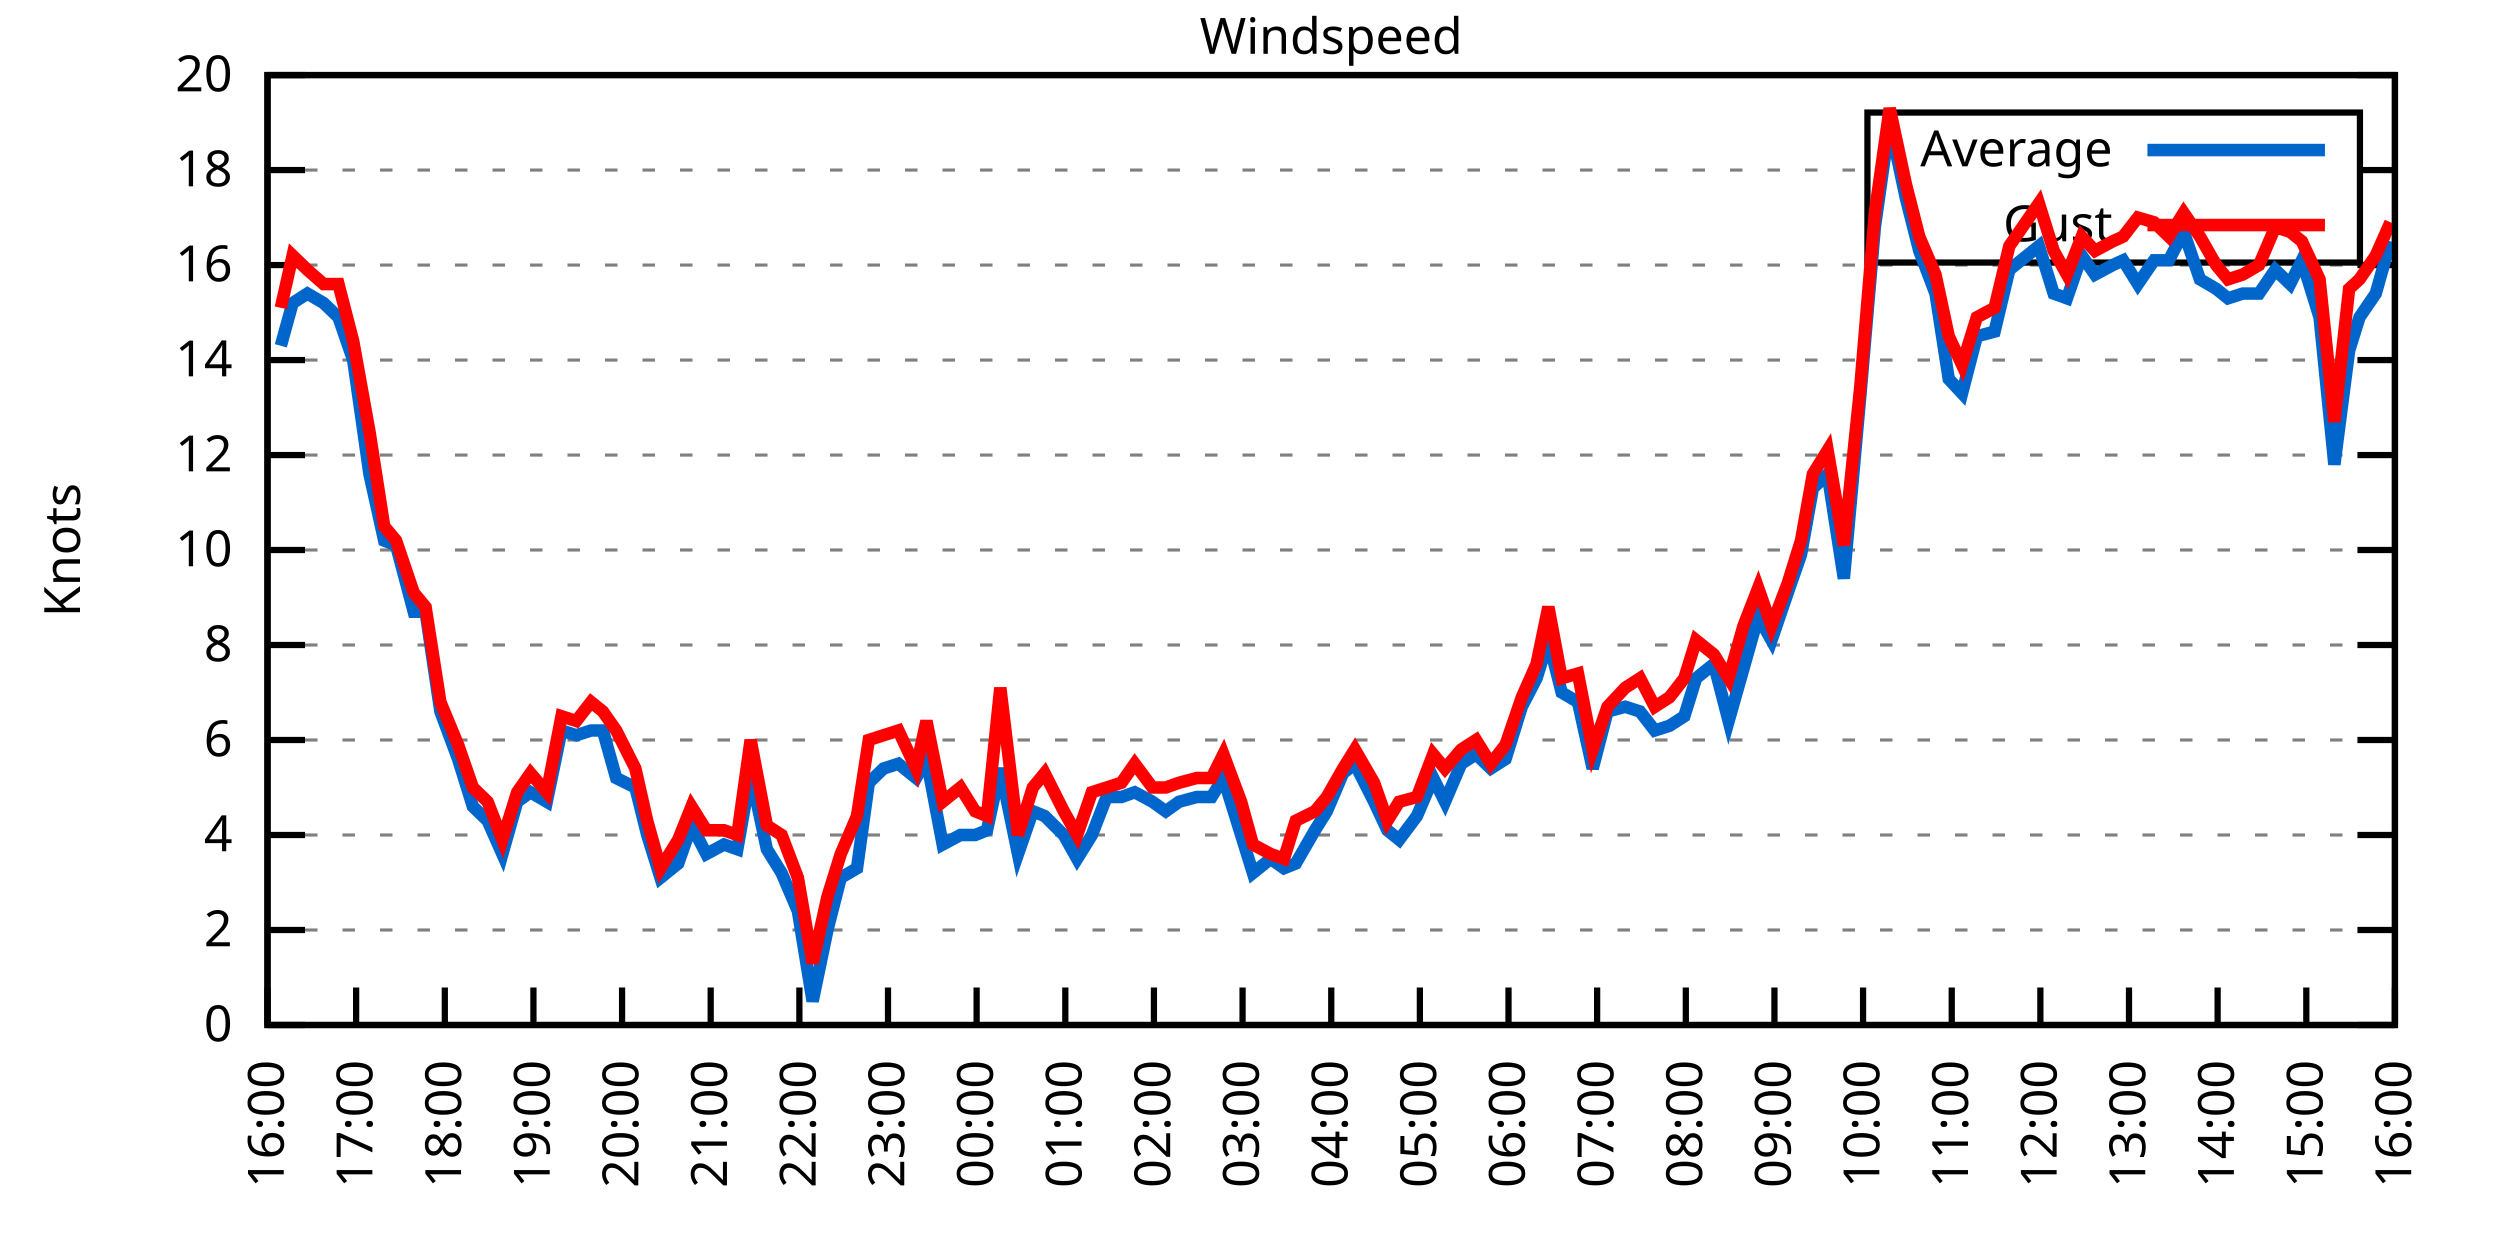
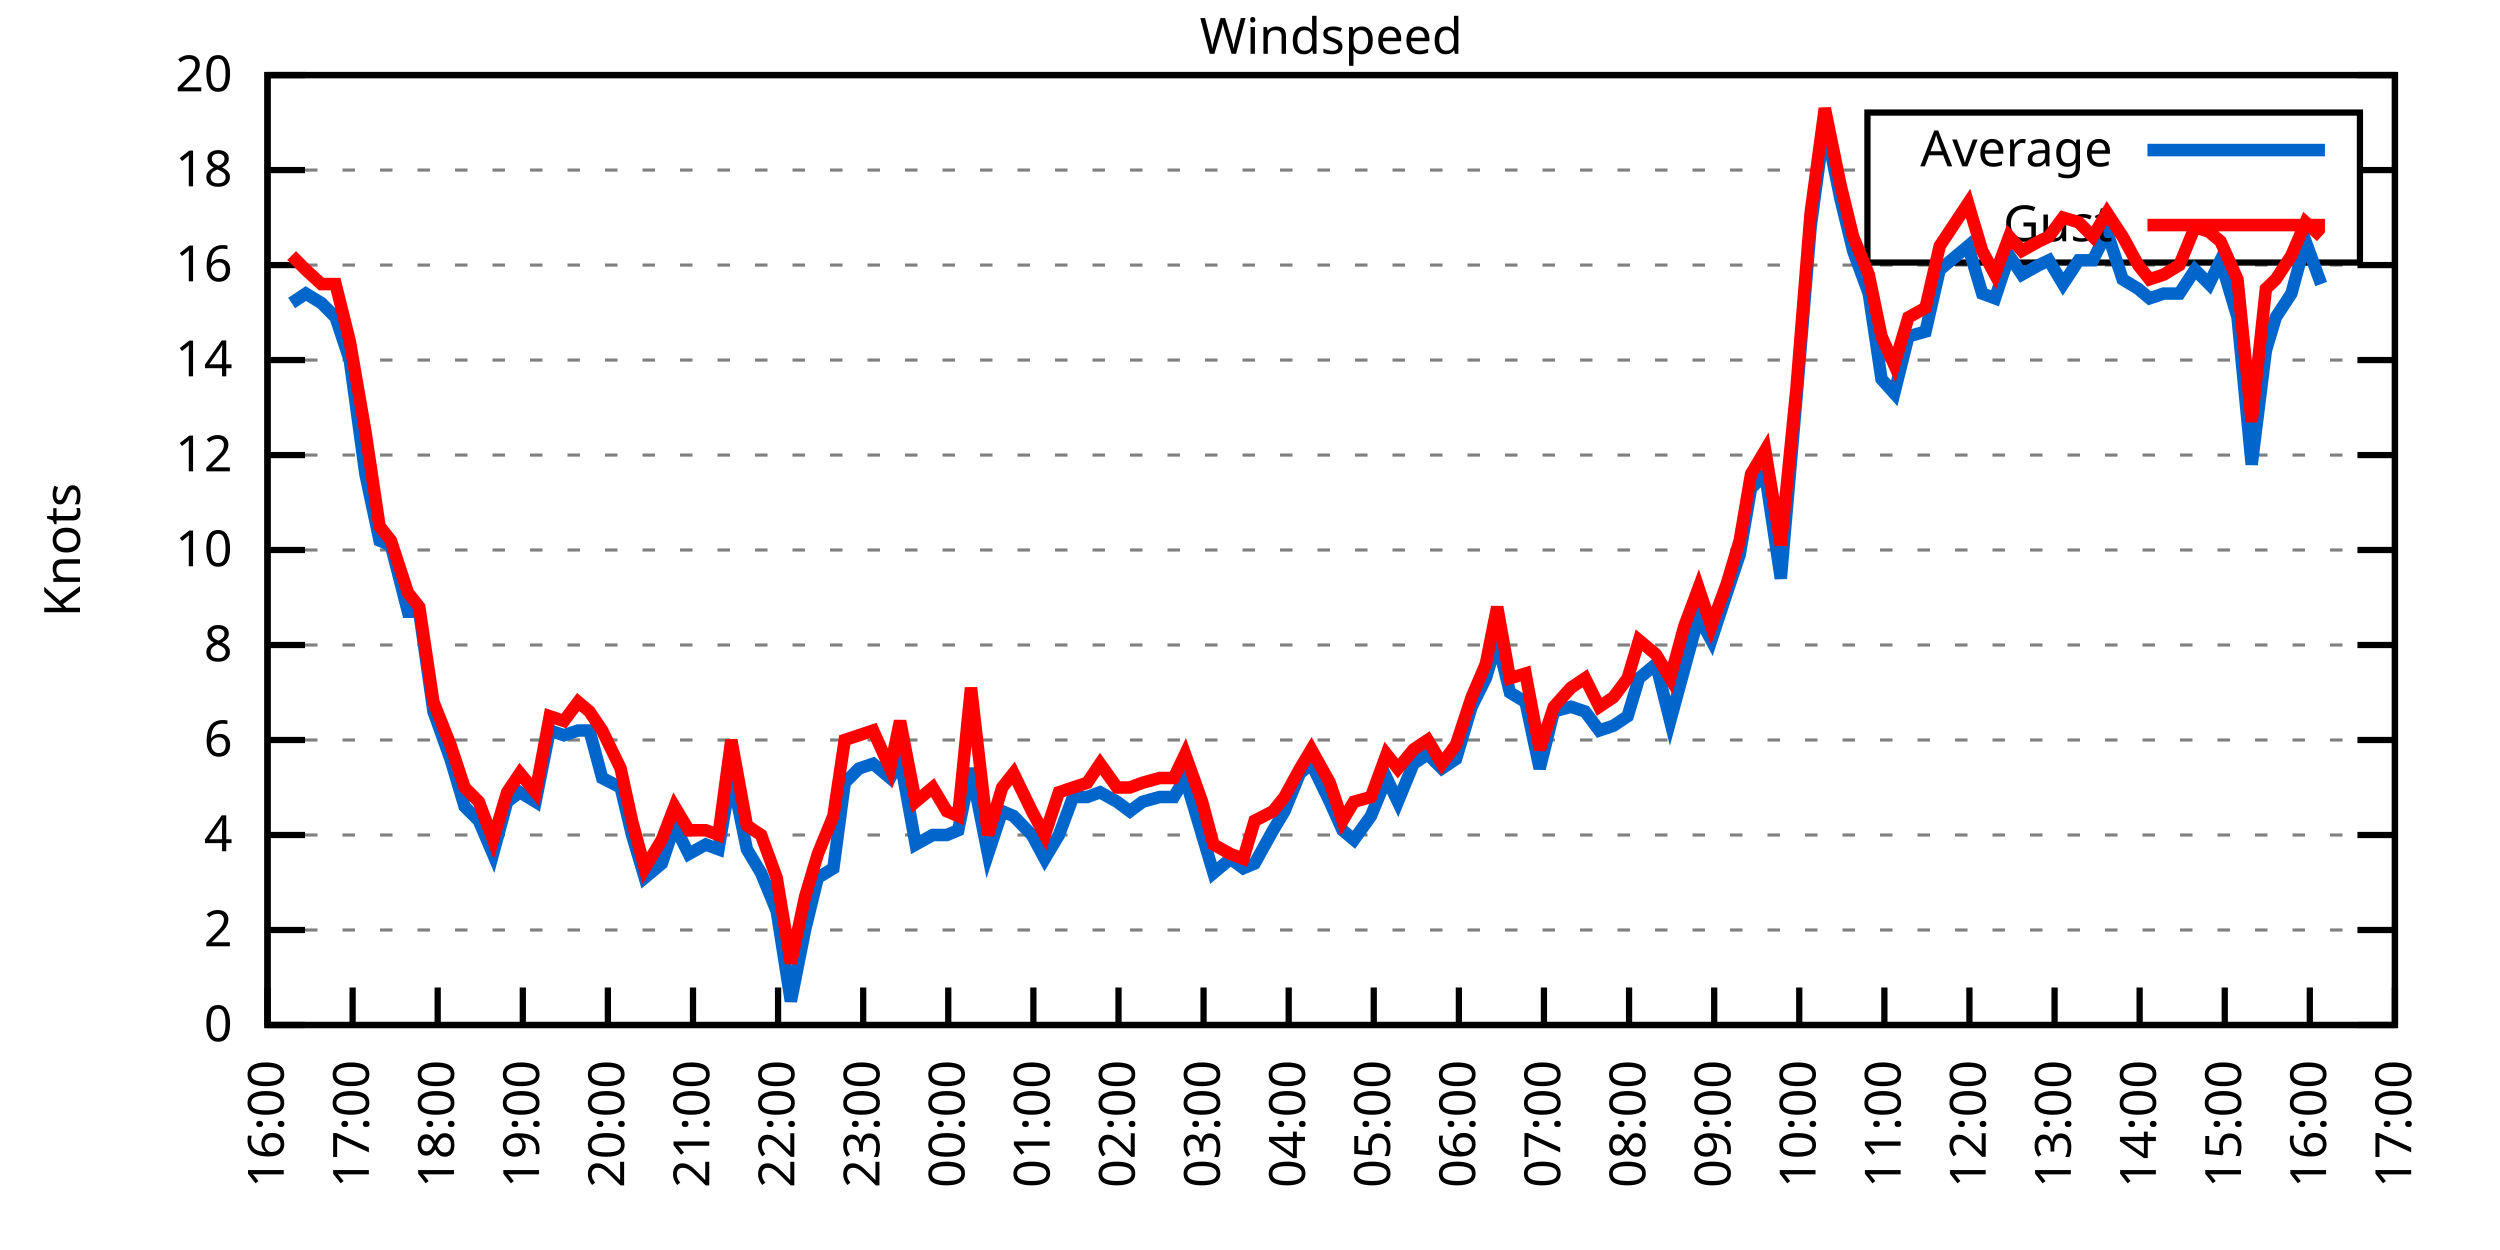
<svg xmlns="http://www.w3.org/2000/svg" xmlns:xlink="http://www.w3.org/1999/xlink" width="400" height="200" viewBox="0 0 400 200">
  <g id="gnuplot_canvas">
    <rect x="0" y="0" width="400" height="200" fill="none" />
    <defs>
      <circle id="gpDot" r="0.5" stroke-width="0.5" stroke="currentColor" />
      <path id="gpPt0" stroke-width="0.333" stroke="currentColor" d="M-1,0 h2 M0,-1 v2" />
      <path id="gpPt1" stroke-width="0.333" stroke="currentColor" d="M-1,-1 L1,1 M1,-1 L-1,1" />
      <path id="gpPt2" stroke-width="0.333" stroke="currentColor" d="M-1,0 L1,0 M0,-1 L0,1 M-1,-1 L1,1 M-1,1 L1,-1" />
      <rect id="gpPt3" stroke-width="0.333" stroke="currentColor" x="-1" y="-1" width="2" height="2" />
      <rect id="gpPt4" stroke-width="0.333" stroke="currentColor" fill="currentColor" x="-1" y="-1" width="2" height="2" />
      <circle id="gpPt5" stroke-width="0.333" stroke="currentColor" cx="0" cy="0" r="1" />
      <use xlink:href="#gpPt5" id="gpPt6" fill="currentColor" stroke="none" />
      <path id="gpPt7" stroke-width="0.333" stroke="currentColor" d="M0,-1.33 L-1.33,0.67 L1.33,0.67 z" />
      <use xlink:href="#gpPt7" id="gpPt8" fill="currentColor" stroke="none" />
      <use xlink:href="#gpPt7" id="gpPt9" stroke="currentColor" transform="rotate(180)" />
      <use xlink:href="#gpPt9" id="gpPt10" fill="currentColor" stroke="none" />
      <use xlink:href="#gpPt3" id="gpPt11" stroke="currentColor" transform="rotate(45)" />
      <use xlink:href="#gpPt11" id="gpPt12" fill="currentColor" stroke="none" />
      <path id="gpPt13" stroke-width="0.333" stroke="currentColor" d="M0,1.330 L1.265,0.411 L0.782,-1.067 L-0.782,-1.076 L-1.265,0.411 z" />
      <use xlink:href="#gpPt13" id="gpPt14" fill="currentColor" stroke="none" />
      <filter id="textbox" filterUnits="objectBoundingBox" x="0" y="0" height="1" width="1">
        <feFlood flood-color="white" flood-opacity="1" result="bgnd" />
        <feComposite in="SourceGraphic" in2="bgnd" operator="atop" />
      </filter>
      <filter id="greybox" filterUnits="objectBoundingBox" x="0" y="0" height="1" width="1">
        <feFlood flood-color="lightgrey" flood-opacity="1" result="grey" />
        <feComposite in="SourceGraphic" in2="grey" operator="atop" />
      </filter>
    </defs>
    <g fill="none" color="white" stroke="currentColor" stroke-width="1.00" stroke-linecap="butt" stroke-linejoin="miter">
</g>
    <g fill="none" color="black" stroke="currentColor" stroke-width="1.00" stroke-linecap="butt" stroke-linejoin="miter">
      <g stroke="none" shape-rendering="crispEdges">
        <polygon fill="rgb(255, 255, 255)" points="42.80,164.00 383.18,164.00 383.18,12.02 42.80,12.02 " />
      </g>
    </g>
    <g fill="none" color="black" stroke="currentColor" stroke-width="1.00" stroke-linecap="butt" stroke-linejoin="miter">
</g>
    <g fill="none" color="black" stroke="black" stroke-width="0.50" stroke-linecap="butt" stroke-linejoin="miter">
</g>
    <g fill="none" color="gray" stroke="currentColor" stroke-width="0.50" stroke-linecap="butt" stroke-linejoin="miter">
      <path stroke="gray" stroke-dasharray="2,4" class="gridline" d="M42.80,164.00 L383.19,164.00  " />
    </g>
    <g fill="none" color="gray" stroke="gray" stroke-width="1.00" stroke-linecap="butt" stroke-linejoin="miter">
</g>
    <g fill="none" color="black" stroke="currentColor" stroke-width="1.00" stroke-linecap="butt" stroke-linejoin="miter">
      <path stroke="black" d="M42.80,164.00 L48.80,164.00 M383.19,164.00 L377.19,164.00  " />
      <g transform="translate(37.20,166.60)" stroke="none" fill="black" font-family="Sans" font-size="8.00" text-anchor="end">
        <text>
          <tspan font-family="Sans"> 0</tspan>
        </text>
      </g>
    </g>
    <g fill="none" color="black" stroke="currentColor" stroke-width="1.00" stroke-linecap="butt" stroke-linejoin="miter">
</g>
    <g fill="none" color="black" stroke="black" stroke-width="0.50" stroke-linecap="butt" stroke-linejoin="miter">
</g>
    <g fill="none" color="gray" stroke="currentColor" stroke-width="0.50" stroke-linecap="butt" stroke-linejoin="miter">
      <path stroke="gray" stroke-dasharray="2,4" class="gridline" d="M42.80,148.80 L383.19,148.80  " />
    </g>
    <g fill="none" color="gray" stroke="gray" stroke-width="1.00" stroke-linecap="butt" stroke-linejoin="miter">
</g>
    <g fill="none" color="black" stroke="currentColor" stroke-width="1.00" stroke-linecap="butt" stroke-linejoin="miter">
      <path stroke="black" d="M42.80,148.80 L48.80,148.80 M383.19,148.80 L377.19,148.80  " />
      <g transform="translate(37.20,151.40)" stroke="none" fill="black" font-family="Sans" font-size="8.00" text-anchor="end">
        <text>
          <tspan font-family="Sans"> 2</tspan>
        </text>
      </g>
    </g>
    <g fill="none" color="black" stroke="currentColor" stroke-width="1.00" stroke-linecap="butt" stroke-linejoin="miter">
</g>
    <g fill="none" color="black" stroke="black" stroke-width="0.50" stroke-linecap="butt" stroke-linejoin="miter">
</g>
    <g fill="none" color="gray" stroke="currentColor" stroke-width="0.50" stroke-linecap="butt" stroke-linejoin="miter">
      <path stroke="gray" stroke-dasharray="2,4" class="gridline" d="M42.80,133.60 L383.19,133.60  " />
    </g>
    <g fill="none" color="gray" stroke="gray" stroke-width="1.00" stroke-linecap="butt" stroke-linejoin="miter">
</g>
    <g fill="none" color="black" stroke="currentColor" stroke-width="1.00" stroke-linecap="butt" stroke-linejoin="miter">
      <path stroke="black" d="M42.80,133.60 L48.80,133.60 M383.19,133.60 L377.19,133.60  " />
      <g transform="translate(37.20,136.20)" stroke="none" fill="black" font-family="Sans" font-size="8.00" text-anchor="end">
        <text>
          <tspan font-family="Sans"> 4</tspan>
        </text>
      </g>
    </g>
    <g fill="none" color="black" stroke="currentColor" stroke-width="1.00" stroke-linecap="butt" stroke-linejoin="miter">
</g>
    <g fill="none" color="black" stroke="black" stroke-width="0.50" stroke-linecap="butt" stroke-linejoin="miter">
</g>
    <g fill="none" color="gray" stroke="currentColor" stroke-width="0.50" stroke-linecap="butt" stroke-linejoin="miter">
      <path stroke="gray" stroke-dasharray="2,4" class="gridline" d="M42.80,118.40 L383.19,118.40  " />
    </g>
    <g fill="none" color="gray" stroke="gray" stroke-width="1.00" stroke-linecap="butt" stroke-linejoin="miter">
</g>
    <g fill="none" color="black" stroke="currentColor" stroke-width="1.00" stroke-linecap="butt" stroke-linejoin="miter">
      <path stroke="black" d="M42.80,118.40 L48.80,118.40 M383.19,118.40 L377.19,118.40  " />
      <g transform="translate(37.20,121.00)" stroke="none" fill="black" font-family="Sans" font-size="8.00" text-anchor="end">
        <text>
          <tspan font-family="Sans"> 6</tspan>
        </text>
      </g>
    </g>
    <g fill="none" color="black" stroke="currentColor" stroke-width="1.00" stroke-linecap="butt" stroke-linejoin="miter">
</g>
    <g fill="none" color="black" stroke="black" stroke-width="0.50" stroke-linecap="butt" stroke-linejoin="miter">
</g>
    <g fill="none" color="gray" stroke="currentColor" stroke-width="0.50" stroke-linecap="butt" stroke-linejoin="miter">
      <path stroke="gray" stroke-dasharray="2,4" class="gridline" d="M42.80,103.20 L383.19,103.20  " />
    </g>
    <g fill="none" color="gray" stroke="gray" stroke-width="1.00" stroke-linecap="butt" stroke-linejoin="miter">
</g>
    <g fill="none" color="black" stroke="currentColor" stroke-width="1.00" stroke-linecap="butt" stroke-linejoin="miter">
      <path stroke="black" d="M42.80,103.20 L48.80,103.20 M383.19,103.20 L377.19,103.20  " />
      <g transform="translate(37.20,105.80)" stroke="none" fill="black" font-family="Sans" font-size="8.00" text-anchor="end">
        <text>
          <tspan font-family="Sans"> 8</tspan>
        </text>
      </g>
    </g>
    <g fill="none" color="black" stroke="currentColor" stroke-width="1.00" stroke-linecap="butt" stroke-linejoin="miter">
</g>
    <g fill="none" color="black" stroke="black" stroke-width="0.50" stroke-linecap="butt" stroke-linejoin="miter">
</g>
    <g fill="none" color="gray" stroke="currentColor" stroke-width="0.50" stroke-linecap="butt" stroke-linejoin="miter">
      <path stroke="gray" stroke-dasharray="2,4" class="gridline" d="M42.80,88.00 L383.19,88.00  " />
    </g>
    <g fill="none" color="gray" stroke="gray" stroke-width="1.00" stroke-linecap="butt" stroke-linejoin="miter">
</g>
    <g fill="none" color="black" stroke="currentColor" stroke-width="1.00" stroke-linecap="butt" stroke-linejoin="miter">
      <path stroke="black" d="M42.80,88.00 L48.80,88.00 M383.19,88.00 L377.19,88.00  " />
      <g transform="translate(37.20,90.60)" stroke="none" fill="black" font-family="Sans" font-size="8.00" text-anchor="end">
        <text>
          <tspan font-family="Sans"> 10</tspan>
        </text>
      </g>
    </g>
    <g fill="none" color="black" stroke="currentColor" stroke-width="1.00" stroke-linecap="butt" stroke-linejoin="miter">
</g>
    <g fill="none" color="black" stroke="black" stroke-width="0.50" stroke-linecap="butt" stroke-linejoin="miter">
</g>
    <g fill="none" color="gray" stroke="currentColor" stroke-width="0.50" stroke-linecap="butt" stroke-linejoin="miter">
      <path stroke="gray" stroke-dasharray="2,4" class="gridline" d="M42.80,72.81 L383.19,72.81  " />
    </g>
    <g fill="none" color="gray" stroke="gray" stroke-width="1.00" stroke-linecap="butt" stroke-linejoin="miter">
</g>
    <g fill="none" color="black" stroke="currentColor" stroke-width="1.00" stroke-linecap="butt" stroke-linejoin="miter">
      <path stroke="black" d="M42.80,72.81 L48.80,72.81 M383.19,72.81 L377.19,72.81  " />
      <g transform="translate(37.20,75.41)" stroke="none" fill="black" font-family="Sans" font-size="8.00" text-anchor="end">
        <text>
          <tspan font-family="Sans"> 12</tspan>
        </text>
      </g>
    </g>
    <g fill="none" color="black" stroke="currentColor" stroke-width="1.00" stroke-linecap="butt" stroke-linejoin="miter">
</g>
    <g fill="none" color="black" stroke="black" stroke-width="0.50" stroke-linecap="butt" stroke-linejoin="miter">
</g>
    <g fill="none" color="gray" stroke="currentColor" stroke-width="0.50" stroke-linecap="butt" stroke-linejoin="miter">
      <path stroke="gray" stroke-dasharray="2,4" class="gridline" d="M42.80,57.61 L383.19,57.61  " />
    </g>
    <g fill="none" color="gray" stroke="gray" stroke-width="1.00" stroke-linecap="butt" stroke-linejoin="miter">
</g>
    <g fill="none" color="black" stroke="currentColor" stroke-width="1.00" stroke-linecap="butt" stroke-linejoin="miter">
      <path stroke="black" d="M42.80,57.61 L48.80,57.61 M383.19,57.61 L377.19,57.61  " />
      <g transform="translate(37.20,60.21)" stroke="none" fill="black" font-family="Sans" font-size="8.00" text-anchor="end">
        <text>
          <tspan font-family="Sans"> 14</tspan>
        </text>
      </g>
    </g>
    <g fill="none" color="black" stroke="currentColor" stroke-width="1.00" stroke-linecap="butt" stroke-linejoin="miter">
</g>
    <g fill="none" color="black" stroke="black" stroke-width="0.50" stroke-linecap="butt" stroke-linejoin="miter">
</g>
    <g fill="none" color="gray" stroke="currentColor" stroke-width="0.50" stroke-linecap="butt" stroke-linejoin="miter">
      <path stroke="gray" stroke-dasharray="2,4" class="gridline" d="M42.80,42.41 L383.19,42.41  " />
    </g>
    <g fill="none" color="gray" stroke="gray" stroke-width="1.00" stroke-linecap="butt" stroke-linejoin="miter">
</g>
    <g fill="none" color="black" stroke="currentColor" stroke-width="1.00" stroke-linecap="butt" stroke-linejoin="miter">
      <path stroke="black" d="M42.80,42.41 L48.80,42.41 M383.19,42.41 L377.19,42.41  " />
      <g transform="translate(37.20,45.01)" stroke="none" fill="black" font-family="Sans" font-size="8.00" text-anchor="end">
        <text>
          <tspan font-family="Sans"> 16</tspan>
        </text>
      </g>
    </g>
    <g fill="none" color="black" stroke="currentColor" stroke-width="1.00" stroke-linecap="butt" stroke-linejoin="miter">
</g>
    <g fill="none" color="black" stroke="black" stroke-width="0.50" stroke-linecap="butt" stroke-linejoin="miter">
</g>
    <g fill="none" color="gray" stroke="currentColor" stroke-width="0.50" stroke-linecap="butt" stroke-linejoin="miter">
      <path stroke="gray" stroke-dasharray="2,4" class="gridline" d="M42.80,27.21 L298.79,27.21 M377.59,27.21 L383.19,27.21  " />
    </g>
    <g fill="none" color="gray" stroke="gray" stroke-width="1.00" stroke-linecap="butt" stroke-linejoin="miter">
</g>
    <g fill="none" color="black" stroke="currentColor" stroke-width="1.00" stroke-linecap="butt" stroke-linejoin="miter">
      <path stroke="black" d="M42.80,27.21 L48.80,27.21 M383.19,27.21 L377.19,27.21  " />
      <g transform="translate(37.20,29.81)" stroke="none" fill="black" font-family="Sans" font-size="8.00" text-anchor="end">
        <text>
          <tspan font-family="Sans"> 18</tspan>
        </text>
      </g>
    </g>
    <g fill="none" color="black" stroke="currentColor" stroke-width="1.00" stroke-linecap="butt" stroke-linejoin="miter">
</g>
    <g fill="none" color="black" stroke="black" stroke-width="0.50" stroke-linecap="butt" stroke-linejoin="miter">
</g>
    <g fill="none" color="gray" stroke="currentColor" stroke-width="0.50" stroke-linecap="butt" stroke-linejoin="miter">
      <path stroke="gray" stroke-dasharray="2,4" class="gridline" d="M42.80,12.01 L383.19,12.01  " />
    </g>
    <g fill="none" color="gray" stroke="gray" stroke-width="1.00" stroke-linecap="butt" stroke-linejoin="miter">
</g>
    <g fill="none" color="black" stroke="currentColor" stroke-width="1.00" stroke-linecap="butt" stroke-linejoin="miter">
      <path stroke="black" d="M42.80,12.01 L48.80,12.01 M383.19,12.01 L377.19,12.01  " />
      <g transform="translate(37.20,14.61)" stroke="none" fill="black" font-family="Sans" font-size="8.00" text-anchor="end">
        <text>
          <tspan font-family="Sans"> 20</tspan>
        </text>
      </g>
    </g>
    <g fill="none" color="black" stroke="currentColor" stroke-width="1.00" stroke-linecap="butt" stroke-linejoin="miter">
      <path stroke="black" d="M42.80,164.00 L42.80,158.00  " />
      <g transform="translate(45.40,169.60) rotate(270.00)" stroke="none" fill="black" font-family="Sans" font-size="8.00" text-anchor="end">
        <text>
          <tspan font-family="Sans">16:00</tspan>
        </text>
      </g>
    </g>
    <g fill="none" color="black" stroke="currentColor" stroke-width="1.00" stroke-linecap="butt" stroke-linejoin="miter">
-       <path stroke="black" d="M56.98,164.00 L56.98,158.00  " />
-       <g transform="translate(59.58,169.60) rotate(270.00)" stroke="none" fill="black" font-family="Sans" font-size="8.00" text-anchor="end">
+       <path stroke="black" d="M56.42,164.00 L56.42,158.00  " />
+       <g transform="translate(59.02,169.60) rotate(270.00)" stroke="none" fill="black" font-family="Sans" font-size="8.00" text-anchor="end">
        <text>
          <tspan font-family="Sans">17:00</tspan>
        </text>
      </g>
    </g>
    <g fill="none" color="black" stroke="currentColor" stroke-width="1.00" stroke-linecap="butt" stroke-linejoin="miter">
-       <path stroke="black" d="M71.17,164.00 L71.17,158.00  " />
-       <g transform="translate(73.77,169.60) rotate(270.00)" stroke="none" fill="black" font-family="Sans" font-size="8.00" text-anchor="end">
+       <path stroke="black" d="M70.03,164.00 L70.03,158.00  " />
+       <g transform="translate(72.63,169.60) rotate(270.00)" stroke="none" fill="black" font-family="Sans" font-size="8.00" text-anchor="end">
        <text>
          <tspan font-family="Sans">18:00</tspan>
        </text>
      </g>
    </g>
    <g fill="none" color="black" stroke="currentColor" stroke-width="1.00" stroke-linecap="butt" stroke-linejoin="miter">
-       <path stroke="black" d="M85.35,164.00 L85.35,158.00  " />
-       <g transform="translate(87.95,169.60) rotate(270.00)" stroke="none" fill="black" font-family="Sans" font-size="8.00" text-anchor="end">
+       <path stroke="black" d="M83.65,164.00 L83.65,158.00  " />
+       <g transform="translate(86.25,169.60) rotate(270.00)" stroke="none" fill="black" font-family="Sans" font-size="8.00" text-anchor="end">
        <text>
          <tspan font-family="Sans">19:00</tspan>
        </text>
      </g>
    </g>
    <g fill="none" color="black" stroke="currentColor" stroke-width="1.00" stroke-linecap="butt" stroke-linejoin="miter">
-       <path stroke="black" d="M99.53,164.00 L99.53,158.00  " />
-       <g transform="translate(102.13,169.60) rotate(270.00)" stroke="none" fill="black" font-family="Sans" font-size="8.00" text-anchor="end">
+       <path stroke="black" d="M97.26,164.00 L97.26,158.00  " />
+       <g transform="translate(99.86,169.60) rotate(270.00)" stroke="none" fill="black" font-family="Sans" font-size="8.00" text-anchor="end">
        <text>
          <tspan font-family="Sans">20:00</tspan>
        </text>
      </g>
    </g>
    <g fill="none" color="black" stroke="currentColor" stroke-width="1.00" stroke-linecap="butt" stroke-linejoin="miter">
-       <path stroke="black" d="M113.71,164.00 L113.71,158.00  " />
-       <g transform="translate(116.31,169.60) rotate(270.00)" stroke="none" fill="black" font-family="Sans" font-size="8.00" text-anchor="end">
+       <path stroke="black" d="M110.88,164.00 L110.88,158.00  " />
+       <g transform="translate(113.48,169.60) rotate(270.00)" stroke="none" fill="black" font-family="Sans" font-size="8.00" text-anchor="end">
        <text>
          <tspan font-family="Sans">21:00</tspan>
        </text>
      </g>
    </g>
    <g fill="none" color="black" stroke="currentColor" stroke-width="1.00" stroke-linecap="butt" stroke-linejoin="miter">
-       <path stroke="black" d="M127.90,164.00 L127.90,158.00  " />
-       <g transform="translate(130.50,169.60) rotate(270.00)" stroke="none" fill="black" font-family="Sans" font-size="8.00" text-anchor="end">
+       <path stroke="black" d="M124.49,164.00 L124.49,158.00  " />
+       <g transform="translate(127.09,169.60) rotate(270.00)" stroke="none" fill="black" font-family="Sans" font-size="8.00" text-anchor="end">
        <text>
          <tspan font-family="Sans">22:00</tspan>
        </text>
      </g>
    </g>
    <g fill="none" color="black" stroke="currentColor" stroke-width="1.00" stroke-linecap="butt" stroke-linejoin="miter">
-       <path stroke="black" d="M142.08,164.00 L142.08,158.00  " />
-       <g transform="translate(144.68,169.60) rotate(270.00)" stroke="none" fill="black" font-family="Sans" font-size="8.00" text-anchor="end">
+       <path stroke="black" d="M138.11,164.00 L138.11,158.00  " />
+       <g transform="translate(140.71,169.60) rotate(270.00)" stroke="none" fill="black" font-family="Sans" font-size="8.00" text-anchor="end">
        <text>
          <tspan font-family="Sans">23:00</tspan>
        </text>
      </g>
    </g>
    <g fill="none" color="black" stroke="currentColor" stroke-width="1.00" stroke-linecap="butt" stroke-linejoin="miter">
-       <path stroke="black" d="M156.26,164.00 L156.26,158.00  " />
-       <g transform="translate(158.86,169.60) rotate(270.00)" stroke="none" fill="black" font-family="Sans" font-size="8.00" text-anchor="end">
+       <path stroke="black" d="M151.72,164.00 L151.72,158.00  " />
+       <g transform="translate(154.32,169.60) rotate(270.00)" stroke="none" fill="black" font-family="Sans" font-size="8.00" text-anchor="end">
        <text>
          <tspan font-family="Sans">00:00</tspan>
        </text>
      </g>
    </g>
    <g fill="none" color="black" stroke="currentColor" stroke-width="1.00" stroke-linecap="butt" stroke-linejoin="miter">
-       <path stroke="black" d="M170.45,164.00 L170.45,158.00  " />
-       <g transform="translate(173.05,169.60) rotate(270.00)" stroke="none" fill="black" font-family="Sans" font-size="8.00" text-anchor="end">
+       <path stroke="black" d="M165.34,164.00 L165.34,158.00  " />
+       <g transform="translate(167.94,169.60) rotate(270.00)" stroke="none" fill="black" font-family="Sans" font-size="8.00" text-anchor="end">
        <text>
          <tspan font-family="Sans">01:00</tspan>
        </text>
      </g>
    </g>
    <g fill="none" color="black" stroke="currentColor" stroke-width="1.00" stroke-linecap="butt" stroke-linejoin="miter">
-       <path stroke="black" d="M184.63,164.00 L184.63,158.00  " />
-       <g transform="translate(187.23,169.60) rotate(270.00)" stroke="none" fill="black" font-family="Sans" font-size="8.00" text-anchor="end">
+       <path stroke="black" d="M178.96,164.00 L178.96,158.00  " />
+       <g transform="translate(181.56,169.60) rotate(270.00)" stroke="none" fill="black" font-family="Sans" font-size="8.00" text-anchor="end">
        <text>
          <tspan font-family="Sans">02:00</tspan>
        </text>
      </g>
    </g>
    <g fill="none" color="black" stroke="currentColor" stroke-width="1.00" stroke-linecap="butt" stroke-linejoin="miter">
-       <path stroke="black" d="M198.81,164.00 L198.81,158.00  " />
-       <g transform="translate(201.41,169.60) rotate(270.00)" stroke="none" fill="black" font-family="Sans" font-size="8.00" text-anchor="end">
+       <path stroke="black" d="M192.57,164.00 L192.57,158.00  " />
+       <g transform="translate(195.17,169.60) rotate(270.00)" stroke="none" fill="black" font-family="Sans" font-size="8.00" text-anchor="end">
        <text>
          <tspan font-family="Sans">03:00</tspan>
        </text>
      </g>
    </g>
    <g fill="none" color="black" stroke="currentColor" stroke-width="1.00" stroke-linecap="butt" stroke-linejoin="miter">
-       <path stroke="black" d="M213.00,164.00 L213.00,158.00  " />
-       <g transform="translate(215.60,169.60) rotate(270.00)" stroke="none" fill="black" font-family="Sans" font-size="8.00" text-anchor="end">
+       <path stroke="black" d="M206.19,164.00 L206.19,158.00  " />
+       <g transform="translate(208.79,169.60) rotate(270.00)" stroke="none" fill="black" font-family="Sans" font-size="8.00" text-anchor="end">
        <text>
          <tspan font-family="Sans">04:00</tspan>
        </text>
      </g>
    </g>
    <g fill="none" color="black" stroke="currentColor" stroke-width="1.00" stroke-linecap="butt" stroke-linejoin="miter">
-       <path stroke="black" d="M227.18,164.00 L227.18,158.00  " />
-       <g transform="translate(229.78,169.60) rotate(270.00)" stroke="none" fill="black" font-family="Sans" font-size="8.00" text-anchor="end">
+       <path stroke="black" d="M219.80,164.00 L219.80,158.00  " />
+       <g transform="translate(222.40,169.60) rotate(270.00)" stroke="none" fill="black" font-family="Sans" font-size="8.00" text-anchor="end">
        <text>
          <tspan font-family="Sans">05:00</tspan>
        </text>
      </g>
    </g>
    <g fill="none" color="black" stroke="currentColor" stroke-width="1.00" stroke-linecap="butt" stroke-linejoin="miter">
-       <path stroke="black" d="M241.36,164.00 L241.36,158.00  " />
-       <g transform="translate(243.96,169.60) rotate(270.00)" stroke="none" fill="black" font-family="Sans" font-size="8.00" text-anchor="end">
+       <path stroke="black" d="M233.42,164.00 L233.42,158.00  " />
+       <g transform="translate(236.02,169.60) rotate(270.00)" stroke="none" fill="black" font-family="Sans" font-size="8.00" text-anchor="end">
        <text>
          <tspan font-family="Sans">06:00</tspan>
        </text>
      </g>
    </g>
    <g fill="none" color="black" stroke="currentColor" stroke-width="1.00" stroke-linecap="butt" stroke-linejoin="miter">
-       <path stroke="black" d="M255.54,164.00 L255.54,158.00  " />
-       <g transform="translate(258.14,169.60) rotate(270.00)" stroke="none" fill="black" font-family="Sans" font-size="8.00" text-anchor="end">
+       <path stroke="black" d="M247.03,164.00 L247.03,158.00  " />
+       <g transform="translate(249.63,169.60) rotate(270.00)" stroke="none" fill="black" font-family="Sans" font-size="8.00" text-anchor="end">
        <text>
          <tspan font-family="Sans">07:00</tspan>
        </text>
      </g>
    </g>
    <g fill="none" color="black" stroke="currentColor" stroke-width="1.00" stroke-linecap="butt" stroke-linejoin="miter">
-       <path stroke="black" d="M269.73,164.00 L269.73,158.00  " />
-       <g transform="translate(272.33,169.60) rotate(270.00)" stroke="none" fill="black" font-family="Sans" font-size="8.00" text-anchor="end">
+       <path stroke="black" d="M260.65,164.00 L260.65,158.00  " />
+       <g transform="translate(263.25,169.60) rotate(270.00)" stroke="none" fill="black" font-family="Sans" font-size="8.00" text-anchor="end">
        <text>
          <tspan font-family="Sans">08:00</tspan>
        </text>
      </g>
    </g>
    <g fill="none" color="black" stroke="currentColor" stroke-width="1.00" stroke-linecap="butt" stroke-linejoin="miter">
-       <path stroke="black" d="M283.91,164.00 L283.91,158.00  " />
-       <g transform="translate(286.51,169.60) rotate(270.00)" stroke="none" fill="black" font-family="Sans" font-size="8.00" text-anchor="end">
+       <path stroke="black" d="M274.27,164.00 L274.27,158.00  " />
+       <g transform="translate(276.87,169.60) rotate(270.00)" stroke="none" fill="black" font-family="Sans" font-size="8.00" text-anchor="end">
        <text>
          <tspan font-family="Sans">09:00</tspan>
        </text>
      </g>
    </g>
    <g fill="none" color="black" stroke="currentColor" stroke-width="1.00" stroke-linecap="butt" stroke-linejoin="miter">
-       <path stroke="black" d="M298.09,164.00 L298.09,158.00  " />
-       <g transform="translate(300.69,169.60) rotate(270.00)" stroke="none" fill="black" font-family="Sans" font-size="8.00" text-anchor="end">
+       <path stroke="black" d="M287.88,164.00 L287.88,158.00  " />
+       <g transform="translate(290.48,169.60) rotate(270.00)" stroke="none" fill="black" font-family="Sans" font-size="8.00" text-anchor="end">
        <text>
          <tspan font-family="Sans">10:00</tspan>
        </text>
      </g>
    </g>
    <g fill="none" color="black" stroke="currentColor" stroke-width="1.00" stroke-linecap="butt" stroke-linejoin="miter">
-       <path stroke="black" d="M312.28,164.00 L312.28,158.00  " />
-       <g transform="translate(314.88,169.60) rotate(270.00)" stroke="none" fill="black" font-family="Sans" font-size="8.00" text-anchor="end">
+       <path stroke="black" d="M301.50,164.00 L301.50,158.00  " />
+       <g transform="translate(304.10,169.60) rotate(270.00)" stroke="none" fill="black" font-family="Sans" font-size="8.00" text-anchor="end">
        <text>
          <tspan font-family="Sans">11:00</tspan>
        </text>
      </g>
    </g>
    <g fill="none" color="black" stroke="currentColor" stroke-width="1.00" stroke-linecap="butt" stroke-linejoin="miter">
-       <path stroke="black" d="M326.46,164.00 L326.46,158.00  " />
-       <g transform="translate(329.06,169.60) rotate(270.00)" stroke="none" fill="black" font-family="Sans" font-size="8.00" text-anchor="end">
+       <path stroke="black" d="M315.11,164.00 L315.11,158.00  " />
+       <g transform="translate(317.71,169.60) rotate(270.00)" stroke="none" fill="black" font-family="Sans" font-size="8.00" text-anchor="end">
        <text>
          <tspan font-family="Sans">12:00</tspan>
        </text>
      </g>
    </g>
    <g fill="none" color="black" stroke="currentColor" stroke-width="1.00" stroke-linecap="butt" stroke-linejoin="miter">
-       <path stroke="black" d="M340.64,164.00 L340.64,158.00  " />
-       <g transform="translate(343.24,169.60) rotate(270.00)" stroke="none" fill="black" font-family="Sans" font-size="8.00" text-anchor="end">
+       <path stroke="black" d="M328.73,164.00 L328.73,158.00  " />
+       <g transform="translate(331.33,169.60) rotate(270.00)" stroke="none" fill="black" font-family="Sans" font-size="8.00" text-anchor="end">
        <text>
          <tspan font-family="Sans">13:00</tspan>
        </text>
      </g>
    </g>
    <g fill="none" color="black" stroke="currentColor" stroke-width="1.00" stroke-linecap="butt" stroke-linejoin="miter">
-       <path stroke="black" d="M354.82,164.00 L354.82,158.00  " />
-       <g transform="translate(357.42,169.60) rotate(270.00)" stroke="none" fill="black" font-family="Sans" font-size="8.00" text-anchor="end">
+       <path stroke="black" d="M342.34,164.00 L342.34,158.00  " />
+       <g transform="translate(344.94,169.60) rotate(270.00)" stroke="none" fill="black" font-family="Sans" font-size="8.00" text-anchor="end">
        <text>
          <tspan font-family="Sans">14:00</tspan>
        </text>
      </g>
    </g>
    <g fill="none" color="black" stroke="currentColor" stroke-width="1.00" stroke-linecap="butt" stroke-linejoin="miter">
-       <path stroke="black" d="M369.01,164.00 L369.01,158.00  " />
-       <g transform="translate(371.61,169.60) rotate(270.00)" stroke="none" fill="black" font-family="Sans" font-size="8.00" text-anchor="end">
+       <path stroke="black" d="M355.96,164.00 L355.96,158.00  " />
+       <g transform="translate(358.56,169.60) rotate(270.00)" stroke="none" fill="black" font-family="Sans" font-size="8.00" text-anchor="end">
        <text>
          <tspan font-family="Sans">15:00</tspan>
+         </text>
+       </g>
+     </g>
+     <g fill="none" color="black" stroke="currentColor" stroke-width="1.00" stroke-linecap="butt" stroke-linejoin="miter">
+       <path stroke="black" d="M369.57,164.00 L369.57,158.00  " />
+       <g transform="translate(372.17,169.60) rotate(270.00)" stroke="none" fill="black" font-family="Sans" font-size="8.00" text-anchor="end">
+         <text>
+           <tspan font-family="Sans">16:00</tspan>
        </text>
      </g>
    </g>
    <g fill="none" color="black" stroke="currentColor" stroke-width="1.00" stroke-linecap="butt" stroke-linejoin="miter">
      <path stroke="black" d="M383.19,164.00 L383.19,158.00  " />
      <g transform="translate(385.79,169.60) rotate(270.00)" stroke="none" fill="black" font-family="Sans" font-size="8.00" text-anchor="end">
        <text>
-           <tspan font-family="Sans">16:00</tspan>
+           <tspan font-family="Sans">17:00</tspan>
        </text>
      </g>
    </g>
    <g fill="none" color="black" stroke="currentColor" stroke-width="1.00" stroke-linecap="butt" stroke-linejoin="miter">
</g>
    <g fill="none" color="black" stroke="currentColor" stroke-width="1.00" stroke-linecap="butt" stroke-linejoin="miter">
      <path stroke="black" d="M42.80,12.01 L42.80,164.00 L383.19,164.00 L383.19,12.01 L42.80,12.01 Z  " />
    </g>
    <g fill="none" color="black" stroke="currentColor" stroke-width="1.00" stroke-linecap="butt" stroke-linejoin="miter">
</g>
    <g fill="none" color="black" stroke="currentColor" stroke-width="1.00" stroke-linecap="butt" stroke-linejoin="miter">
      <path stroke="black" d="M298.79,42.01 L298.79,18.01 L377.59,18.01 L377.59,42.01 L298.79,42.01 Z  " />
    </g>
    <g id="Windspeed_plot_1">
      <g fill="none" color="white" stroke="black" stroke-width="2.00" stroke-linecap="butt" stroke-linejoin="miter">
</g>
      <g fill="none" color="black" stroke="currentColor" stroke-width="2.00" stroke-linecap="butt" stroke-linejoin="miter">
        <g transform="translate(337.99,26.61)" stroke="none" fill="black" font-family="Sans" font-size="8.00" text-anchor="end">
          <text>
            <tspan font-family="Sans">Average</tspan>
          </text>
        </g>
      </g>
      <g fill="none" color="black" stroke="currentColor" stroke-width="2.00" stroke-linecap="butt" stroke-linejoin="miter">
-         <path stroke="rgb(  0, 102, 204)" d="M343.59,24.01 L371.99,24.01 M44.93,55.33 L46.82,48.49 L49.18,46.97 L51.78,48.49 L54.15,50.77 L56.51,57.61   L59.11,75.85 L61.47,86.49 L63.37,87.25 L66.20,97.88 L68.09,97.88 L70.46,113.84 L73.29,121.44 L75.66,129.04   L78.02,131.32 L80.38,136.64 L82.75,128.28 L84.88,126.76 L87.48,128.28 L89.84,116.88 L92.20,117.64 L94.57,116.88   L96.46,116.88 L98.59,124.48 L101.66,126.00 L103.55,133.60 L105.68,140.44 L108.51,138.16 L110.64,132.08 L113.01,136.64   L115.84,135.12 L117.97,135.88 L120.10,123.72 L122.70,135.88 L125.06,139.68 L127.66,145.76 L130.02,160.20 L132.39,148.80   L134.52,140.44 L137.12,138.92 L139.01,125.24 L141.37,122.96 L143.74,122.20 L146.57,124.48 L148.23,121.44 L150.83,135.12   L153.66,133.60 L156.03,133.60 L157.92,132.84 L160.05,122.96 L162.88,136.64 L165.25,129.80 L167.14,130.56 L170.21,133.60   L172.34,137.40 L174.70,133.60 L177.06,127.52 L179.43,127.52 L181.56,126.76 L184.39,128.28 L186.52,129.80 L188.65,128.28   L191.48,127.52 L193.85,127.52 L195.74,124.48 L198.58,133.60 L200.47,139.68 L203.30,137.40 L205.43,138.92 L207.32,138.16   L210.39,132.84 L212.29,129.80 L214.89,123.72 L216.78,122.20 L219.85,128.28 L221.98,132.84 L223.87,134.36 L226.71,130.56   L229.31,124.48 L231.20,128.28 L233.80,122.20 L236.16,120.68 L238.52,122.96 L240.89,121.44 L243.49,113.08 L245.85,108.52   L247.74,102.44 L249.87,110.80 L252.47,112.32 L254.83,122.96 L257.20,113.84 L260.04,113.08 L262.40,113.84 L264.76,116.88   L267.13,116.12 L269.49,114.60 L271.38,108.52 L274.22,106.24 L276.58,115.36 L278.95,107.00 L281.31,98.64 L283.44,102.44   L286.04,94.84 L288.16,88.76 L290.06,78.13 L292.42,75.85 L295.02,92.56 L297.62,63.69 L299.98,36.33 L302.35,19.61   L304.95,31.77 L307.08,40.13 L309.68,46.97 L311.80,60.65 L313.93,62.93 L316.29,53.81 L319.13,53.05 L321.49,43.17   L326.22,39.37 L328.59,46.97 L330.71,47.73 L333.08,40.89 L335.20,43.93 L338.04,42.41 L339.70,41.65 L342.06,45.45   L344.66,41.65 L347.02,41.65 L349.39,37.09 L351.99,44.69 L354.59,46.21 L356.48,47.73 L358.84,46.97 L361.44,46.97   L364.04,43.17 L366.41,45.45 L368.30,41.65 L371.13,50.77 L373.50,74.33 L375.86,56.09 L377.52,50.77 L380.12,46.97   L382.48,38.61  " />
+         <path stroke="rgb(  0, 102, 204)" d="M343.59,24.01 L371.99,24.01 M46.66,48.49 L48.93,46.97 L51.42,48.49 L53.69,50.77 L55.96,57.61 L58.46,75.85   L60.73,86.49 L62.54,87.25 L65.27,97.88 L67.08,97.88 L69.35,113.84 L72.07,121.44 L74.34,129.04 L76.61,131.32   L78.88,136.64 L81.15,128.28 L83.19,126.76 L85.69,128.28 L87.96,116.88 L90.23,117.64 L92.50,116.88 L94.31,116.88   L96.35,124.48 L99.30,126.00 L101.12,133.60 L103.16,140.44 L105.89,138.16 L107.93,132.08 L110.20,136.64 L112.92,135.12   L114.96,135.88 L117.01,123.72 L119.50,135.88 L121.77,139.68 L124.27,145.76 L126.54,160.20 L128.81,148.80 L130.85,140.44   L133.34,138.92 L135.16,125.24 L137.43,122.96 L139.70,122.20 L142.42,124.48 L144.01,121.44 L146.51,135.12 L149.23,133.60   L151.50,133.60 L153.31,132.84 L155.36,122.96 L158.08,136.64 L160.35,129.80 L162.16,130.56 L165.11,133.60 L167.16,137.40   L169.43,133.60 L171.69,127.52 L173.96,127.52 L176.01,126.76 L178.73,128.28 L180.77,129.80 L182.81,128.28 L185.54,127.52   L187.81,127.52 L189.62,124.48 L192.34,133.60 L194.16,139.68 L196.88,137.40 L198.93,138.92 L200.74,138.16 L203.69,132.84   L205.51,129.80 L208.00,123.72 L209.82,122.20 L212.77,128.28 L214.81,132.84 L216.63,134.36 L219.35,130.56 L221.85,124.48   L223.66,128.28 L226.16,122.20 L228.43,120.68 L230.70,122.96 L232.96,121.44 L235.46,113.08 L237.73,108.52 L239.55,102.44   L241.59,110.80 L244.08,112.32 L246.35,122.96 L248.62,113.84 L251.35,113.08 L253.61,113.84 L255.88,116.88 L258.15,116.12   L260.42,114.60 L262.24,108.52 L264.96,106.24 L267.23,115.36 L269.50,107.00 L271.77,98.64 L273.81,102.44 L276.31,94.84   L278.35,88.76 L280.17,78.13 L282.43,75.85 L284.93,92.56 L287.43,63.69 L289.70,36.33 L291.97,19.61 L294.46,31.77   L296.50,40.13 L299.00,46.97 L301.04,60.65 L303.08,62.93 L305.35,53.81 L308.08,53.05 L310.35,43.17 L314.89,39.37   L317.15,46.97 L319.20,47.73 L321.47,40.89 L323.51,43.93 L326.23,42.41 L327.82,41.65 L330.09,45.45 L332.59,41.65   L334.85,41.65 L337.12,37.09 L339.62,44.69 L342.12,46.21 L343.93,47.73 L346.20,46.97 L348.70,46.97 L351.19,43.17   L353.46,45.45 L355.28,41.65 L358.00,50.77 L360.27,74.33 L362.54,56.09 L364.13,50.77 L366.62,46.97 L368.89,38.61   L371.39,45.45  " />
      </g>
    </g>
    <g id="Windspeed_plot_2">
      <g fill="none" color="black" stroke="currentColor" stroke-width="2.00" stroke-linecap="butt" stroke-linejoin="miter">
        <g transform="translate(337.99,38.61)" stroke="none" fill="black" font-family="Sans" font-size="8.00" text-anchor="end">
          <text>
            <tspan font-family="Sans">Gust</tspan>
          </text>
        </g>
      </g>
      <g fill="none" color="black" stroke="currentColor" stroke-width="2.00" stroke-linecap="butt" stroke-linejoin="miter">
-         <path stroke="rgb(255,   0,   0)" d="M343.59,36.01 L371.99,36.01 M44.93,49.25 L46.82,40.89 L49.18,43.17 L51.78,45.45 L54.15,45.45 L56.51,54.57   L59.11,69.01 L61.47,84.21 L63.37,86.49 L66.20,94.84 L68.09,97.12 L70.46,112.32 L73.29,119.16 L75.66,126.00   L78.02,128.28 L80.38,134.36 L82.75,126.76 L84.88,123.72 L87.48,126.76 L89.84,114.60 L92.20,115.36 L94.57,112.32   L96.46,113.84 L98.59,116.88 L101.66,122.96 L103.55,131.32 L105.68,138.92 L108.51,134.36 L110.64,129.04 L113.01,132.84   L115.84,132.84 L117.97,133.60 L120.10,118.40 L122.70,132.08 L125.06,133.60 L127.66,140.44 L130.02,154.12 L132.39,143.48   L134.52,136.64 L137.12,130.56 L139.01,118.40 L141.37,117.64 L143.74,116.88 L146.57,122.96 L148.23,115.36 L150.83,128.28   L153.66,126.00 L156.03,129.80 L157.92,130.56 L160.05,110.04 L162.88,133.60 L165.25,126.00 L167.14,123.72 L170.21,129.80   L172.34,133.60 L174.70,126.76 L177.06,126.00 L179.43,125.24 L181.56,122.20 L184.39,126.00 L186.52,126.00 L188.65,125.24   L191.48,124.48 L193.85,124.48 L195.74,120.68 L198.58,128.28 L200.47,135.12 L203.30,136.64 L205.43,137.40 L207.32,131.32   L210.39,129.80 L212.29,127.52 L214.89,122.96 L216.78,119.92 L219.85,125.24 L221.98,131.32 L223.87,128.28 L226.71,127.52   L229.31,120.68 L231.20,122.96 L233.80,119.92 L236.16,118.40 L238.52,122.20 L240.89,119.16 L243.49,111.56 L245.85,106.24   L247.74,97.12 L249.87,108.52 L252.47,107.76 L254.83,119.92 L257.20,113.08 L260.04,110.04 L262.40,108.52 L264.76,113.08   L267.13,111.56 L269.49,108.52 L271.38,102.44 L274.22,104.72 L276.58,108.52 L278.95,100.16 L281.31,94.08 L283.44,100.16   L286.04,93.32 L288.16,86.49 L290.06,75.85 L292.42,72.05 L295.02,87.25 L297.62,62.17 L299.98,34.05 L302.35,17.33   L304.95,29.49 L307.08,37.85 L309.68,43.93 L311.80,53.81 L313.93,58.37 L316.29,50.77 L319.13,49.25 L321.49,39.37   L326.22,32.53 L328.59,40.13 L330.71,43.93 L333.08,37.85 L335.20,40.13 L338.04,38.61 L339.70,37.85 L342.06,34.81   L344.66,35.57 L347.02,37.85 L349.39,34.05 L351.99,37.85 L354.59,42.41 L356.48,44.69 L358.84,43.93 L361.44,42.41   L364.04,36.33 L366.41,37.09 L368.30,38.61 L371.13,44.69 L373.50,67.49 L375.86,46.21 L377.52,44.69 L380.12,40.89   L382.48,35.57  " />
+         <path stroke="rgb(255,   0,   0)" d="M343.59,36.01 L371.99,36.01 M46.66,40.89 L48.93,43.17 L51.42,45.45 L53.69,45.45 L55.96,54.57 L58.46,69.01   L60.73,84.21 L62.54,86.49 L65.27,94.84 L67.08,97.12 L69.35,112.32 L72.07,119.16 L74.34,126.00 L76.61,128.28   L78.88,134.36 L81.15,126.76 L83.19,123.72 L85.69,126.76 L87.96,114.60 L90.23,115.36 L92.50,112.32 L94.31,113.84   L96.35,116.88 L99.30,122.96 L101.12,131.32 L103.16,138.92 L105.89,134.36 L107.93,129.04 L110.20,132.84 L112.92,132.84   L114.96,133.60 L117.01,118.40 L119.50,132.08 L121.77,133.60 L124.27,140.44 L126.54,154.12 L128.81,143.48 L130.85,136.64   L133.34,130.56 L135.16,118.40 L137.43,117.64 L139.70,116.88 L142.42,122.96 L144.01,115.36 L146.51,128.28 L149.23,126.00   L151.50,129.80 L153.31,130.56 L155.36,110.04 L158.08,133.60 L160.35,126.00 L162.16,123.72 L165.11,129.80 L167.16,133.60   L169.43,126.76 L171.69,126.00 L173.96,125.24 L176.01,122.20 L178.73,126.00 L180.77,126.00 L182.81,125.24 L185.54,124.48   L187.81,124.48 L189.62,120.68 L192.34,128.28 L194.16,135.12 L196.88,136.64 L198.93,137.40 L200.74,131.32 L203.69,129.80   L205.51,127.52 L208.00,122.96 L209.82,119.92 L212.77,125.24 L214.81,131.32 L216.63,128.28 L219.35,127.52 L221.85,120.68   L223.66,122.96 L226.16,119.92 L228.43,118.40 L230.70,122.20 L232.96,119.16 L235.46,111.56 L237.73,106.24 L239.55,97.12   L241.59,108.52 L244.08,107.76 L246.35,119.92 L248.62,113.08 L251.35,110.04 L253.61,108.52 L255.88,113.08 L258.15,111.56   L260.42,108.52 L262.24,102.44 L264.96,104.72 L267.23,108.52 L269.50,100.16 L271.77,94.08 L273.81,100.16 L276.31,93.32   L278.35,86.49 L280.17,75.85 L282.43,72.05 L284.93,87.25 L287.43,62.17 L289.70,34.05 L291.97,17.33 L294.46,29.49   L296.50,37.85 L299.00,43.93 L301.04,53.81 L303.08,58.37 L305.35,50.77 L308.08,49.25 L310.35,39.37 L314.89,32.53   L317.15,40.13 L319.20,43.93 L321.47,37.85 L323.51,40.13 L326.23,38.61 L327.82,37.85 L330.09,34.81 L332.59,35.57   L334.85,37.85 L337.12,34.05 L339.62,37.85 L342.12,42.41 L343.93,44.69 L346.20,43.93 L348.70,42.41 L351.19,36.33   L353.46,37.09 L355.28,38.61 L358.00,44.69 L360.27,67.49 L362.54,46.21 L364.13,44.69 L366.62,40.89 L368.89,35.57   L371.39,37.85  " />
      </g>
    </g>
    <g fill="none" color="black" stroke="currentColor" stroke-width="2.00" stroke-linecap="butt" stroke-linejoin="miter">
</g>
    <g fill="none" color="black" stroke="black" stroke-width="1.00" stroke-linecap="butt" stroke-linejoin="miter">
</g>
    <g fill="none" color="black" stroke="currentColor" stroke-width="1.00" stroke-linecap="butt" stroke-linejoin="miter">
      <path stroke="black" d="M42.80,12.01 L42.80,164.00 L383.19,164.00 L383.19,12.01 L42.80,12.01 Z  " />
      <g transform="translate(12.80,88.01) rotate(270.00)" stroke="none" fill="black" font-family="Sans" font-size="8.00" text-anchor="middle">
        <text>
          <tspan font-family="Sans">Knots</tspan>
        </text>
      </g>
    </g>
    <g fill="none" color="black" stroke="currentColor" stroke-width="1.00" stroke-linecap="butt" stroke-linejoin="miter">
</g>
    <g fill="none" color="black" stroke="currentColor" stroke-width="1.00" stroke-linecap="butt" stroke-linejoin="miter">
      <g transform="translate(212.99,8.61)" stroke="none" fill="black" font-family="Sans" font-size="8.00" text-anchor="middle">
        <text>
          <tspan font-family="Sans">Windspeed</tspan>
        </text>
      </g>
    </g>
    <g fill="none" color="black" stroke="currentColor" stroke-width="1.00" stroke-linecap="butt" stroke-linejoin="miter">
</g>
  </g>
</svg>
